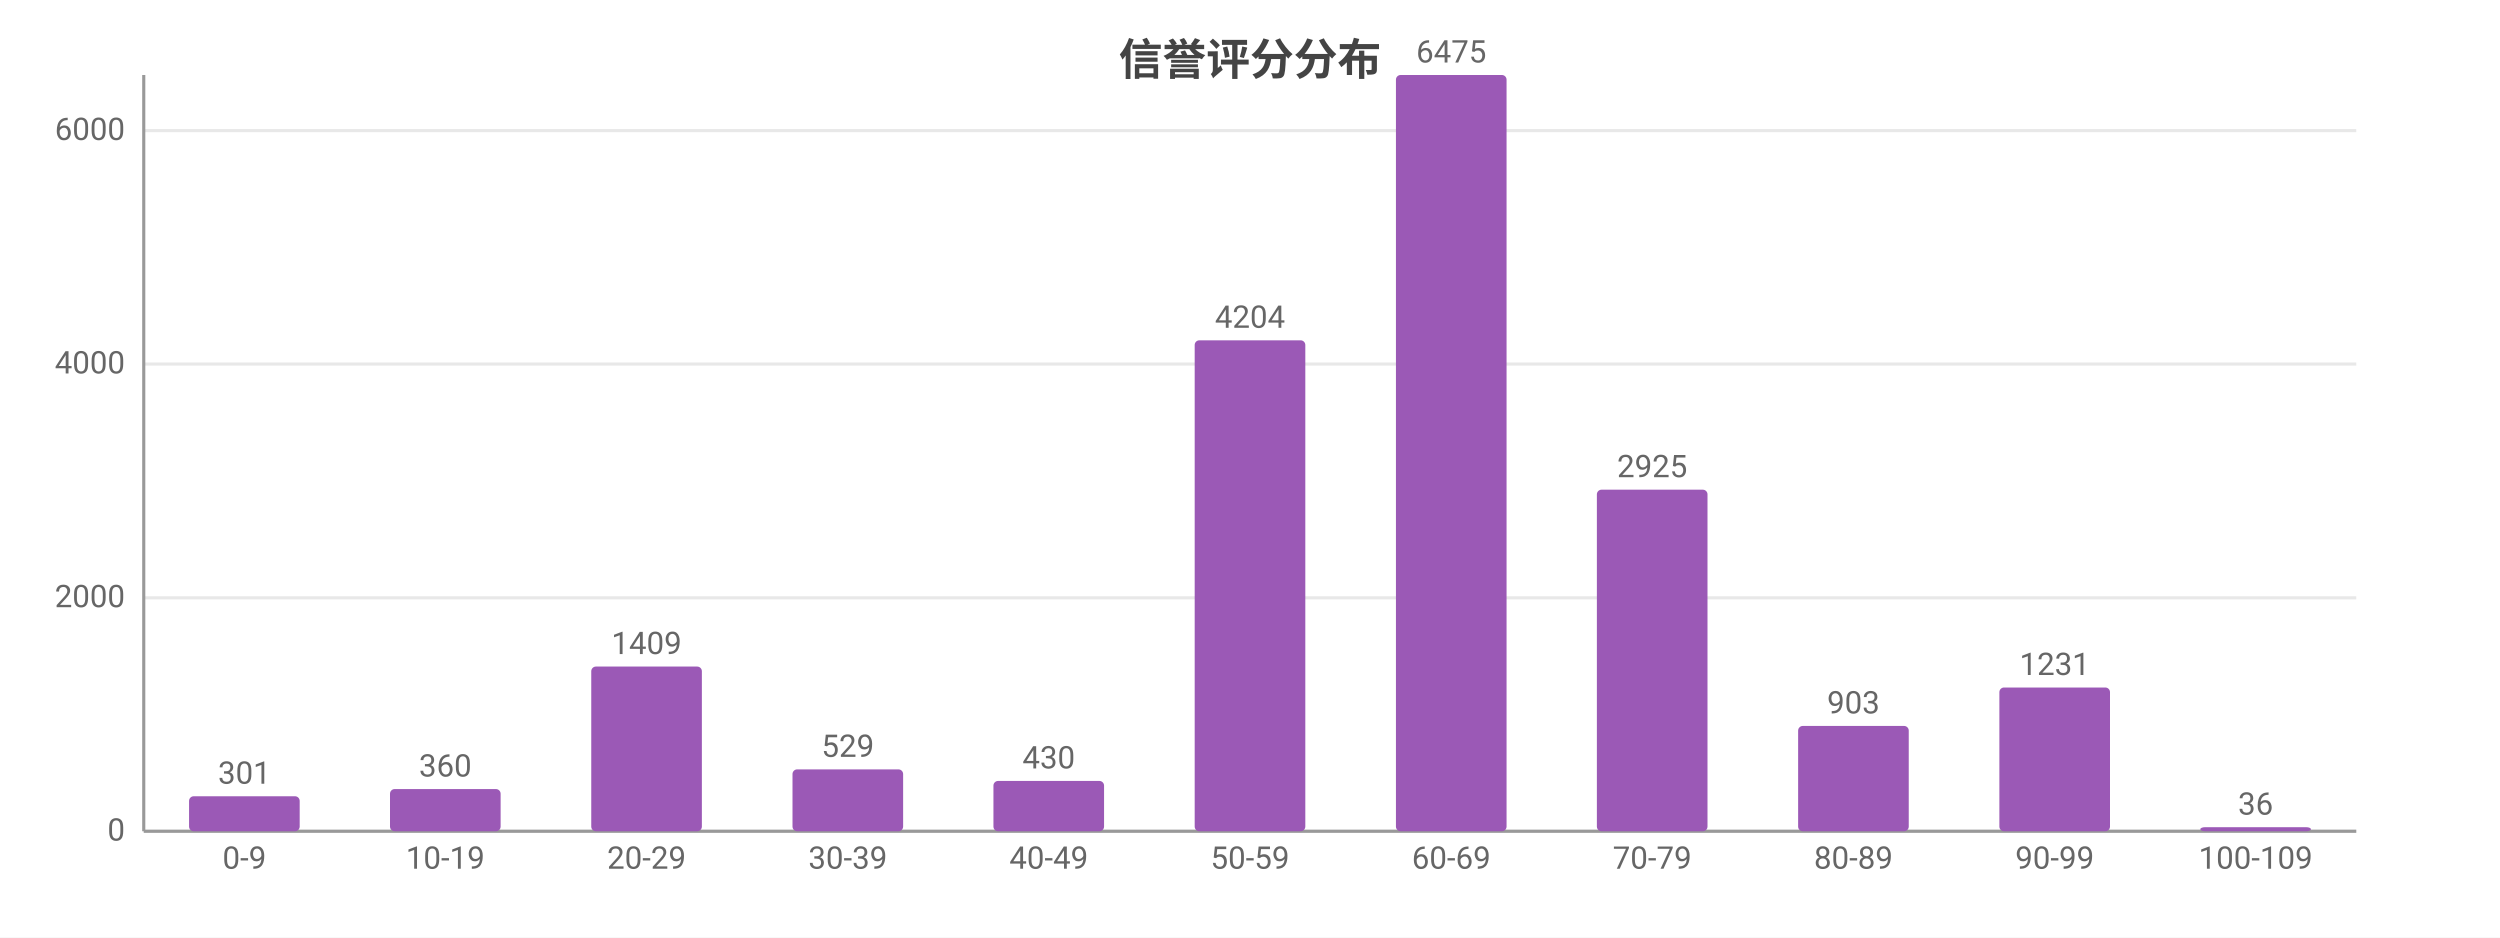
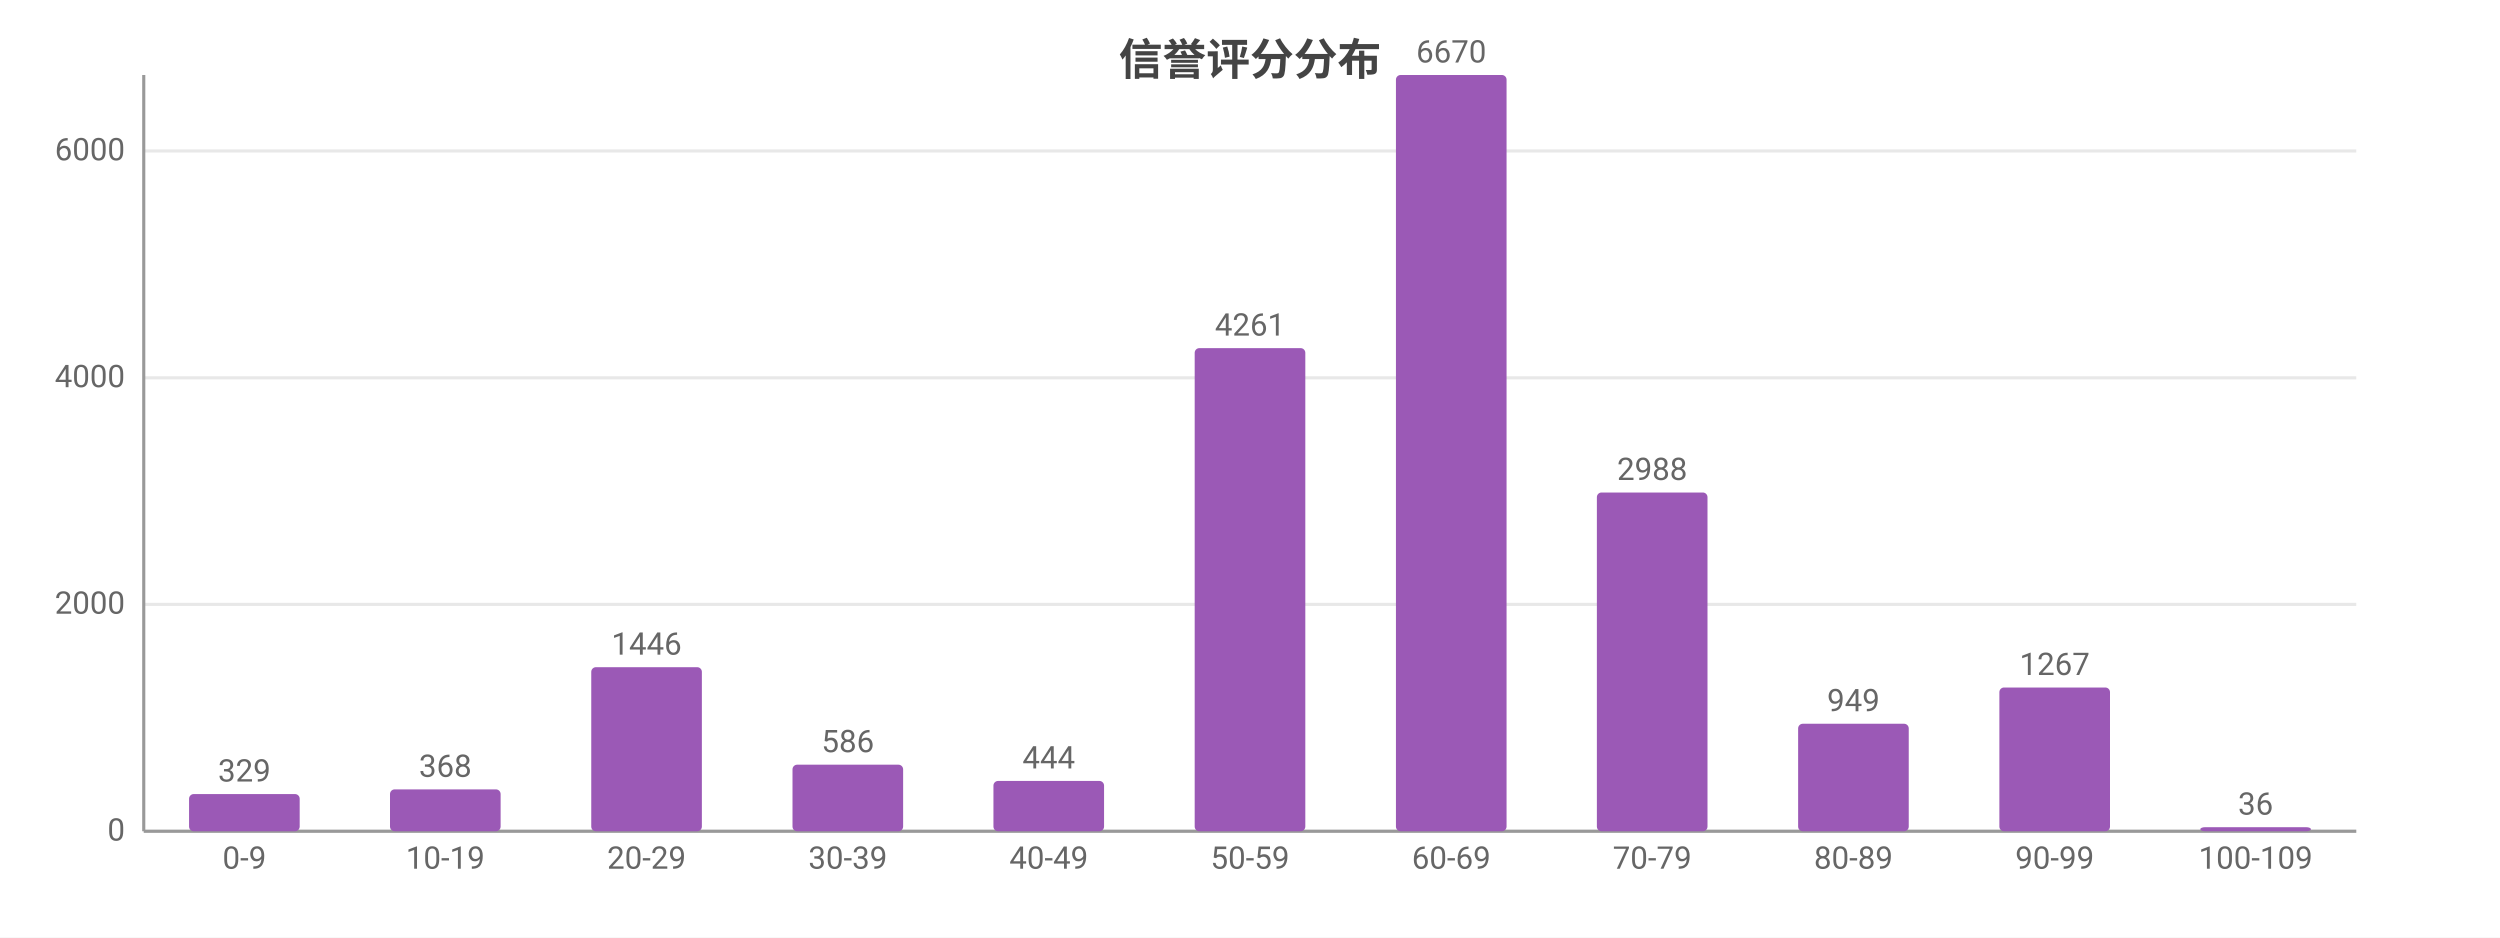
<svg xmlns="http://www.w3.org/2000/svg" width="800" height="300" viewBox="0 0 800 300">
  <rect width="800" height="300" fill="#ffffff" />
  <style>text{font-family:system-ui,-apple-system,'Segoe UI',Roboto,'PingFang SC','Microsoft YaHei','Noto Sans CJK SC',sans-serif}.g{stroke:#e8e8e8;stroke-width:1}.a{stroke:#999;stroke-width:1}.t{font-size:10px;fill:#666}.m{font-size:10px;text-anchor:middle;fill:#666}.e{font-size:10px;text-anchor:end;fill:#666}.l{font-size:11px;fill:#333}.tt{font-size:14px;font-weight:600;text-anchor:middle;fill:#444}.em{font-size:13px;text-anchor:middle;fill:#999}</style>
  <text class="tt" x="400.0" y="24">信誉评分分布</text>
  <line class="g" x1="46" y1="266" x2="754" y2="266" />
  <text class="e" x="40" y="269">0</text>
-   <line class="g" x1="46" y1="191.3" x2="754" y2="191.3" />
-   <text class="e" x="40" y="194.3">2000</text>
-   <line class="g" x1="46" y1="116.5" x2="754" y2="116.5" />
-   <text class="e" x="40" y="119.5">4000</text>
-   <line class="g" x1="46" y1="41.8" x2="754" y2="41.8" />
-   <text class="e" x="40" y="44.8">6000</text>
+   <line class="g" x1="46" y1="193.4" x2="754" y2="193.4" />
+   <text class="e" x="40" y="196.4">2000</text>
+   <line class="g" x1="46" y1="120.9" x2="754" y2="120.9" />
+   <text class="e" x="40" y="123.9">4000</text>
+   <line class="g" x1="46" y1="48.3" x2="754" y2="48.3" />
+   <text class="e" x="40" y="51.3">6000</text>
  <line class="a" x1="46" y1="24" x2="46" y2="266" />
  <line class="a" x1="46" y1="266" x2="754" y2="266" />
-   <rect x="60.5" y="254.8" width="35.4" height="11.2" fill="#9b59b6" rx="1.5" />
-   <text class="m" x="78.2" y="250.8">301</text>
+   <rect x="60.5" y="254.1" width="35.4" height="11.9" fill="#9b59b6" rx="1.5" />
+   <text class="m" x="78.2" y="250.1">329</text>
  <text class="m" x="78.2" y="278">0-9</text>
-   <rect x="124.8" y="252.5" width="35.4" height="13.5" fill="#9b59b6" rx="1.5" />
-   <text class="m" x="142.5" y="248.5">360</text>
+   <rect x="124.8" y="252.6" width="35.4" height="13.4" fill="#9b59b6" rx="1.5" />
+   <text class="m" x="142.5" y="248.6">368</text>
  <text class="m" x="142.5" y="278">10-19</text>
-   <rect x="189.2" y="213.3" width="35.4" height="52.7" fill="#9b59b6" rx="1.5" />
-   <text class="m" x="206.9" y="209.3">1409</text>
+   <rect x="189.2" y="213.5" width="35.4" height="52.5" fill="#9b59b6" rx="1.5" />
+   <text class="m" x="206.9" y="209.5">1446</text>
  <text class="m" x="206.9" y="278">20-29</text>
-   <rect x="253.6" y="246.2" width="35.4" height="19.8" fill="#9b59b6" rx="1.5" />
-   <text class="m" x="271.3" y="242.2">529</text>
+   <rect x="253.6" y="244.7" width="35.4" height="21.3" fill="#9b59b6" rx="1.5" />
+   <text class="m" x="271.3" y="240.7">586</text>
  <text class="m" x="271.3" y="278">30-39</text>
  <rect x="317.9" y="249.9" width="35.4" height="16.1" fill="#9b59b6" rx="1.5" />
-   <text class="m" x="335.6" y="245.9">430</text>
+   <text class="m" x="335.6" y="245.9">444</text>
  <text class="m" x="335.6" y="278">40-49</text>
-   <rect x="382.3" y="108.9" width="35.4" height="157.1" fill="#9b59b6" rx="1.5" />
-   <text class="m" x="400" y="104.9">4204</text>
+   <rect x="382.3" y="111.4" width="35.4" height="154.6" fill="#9b59b6" rx="1.5" />
+   <text class="m" x="400" y="107.4">4261</text>
  <text class="m" x="400" y="278">50-59</text>
  <rect x="446.7" y="24" width="35.4" height="242" fill="#9b59b6" rx="1.5" />
-   <text class="m" x="464.4" y="20">6475</text>
+   <text class="m" x="464.4" y="20">6670</text>
  <text class="m" x="464.4" y="278">60-69</text>
-   <rect x="511.0" y="156.7" width="35.4" height="109.3" fill="#9b59b6" rx="1.5" />
-   <text class="m" x="528.7" y="152.7">2925</text>
+   <rect x="511.0" y="157.6" width="35.4" height="108.4" fill="#9b59b6" rx="1.5" />
+   <text class="m" x="528.7" y="153.6">2988</text>
  <text class="m" x="528.7" y="278">70-79</text>
-   <rect x="575.4" y="232.3" width="35.4" height="33.7" fill="#9b59b6" rx="1.5" />
-   <text class="m" x="593.1" y="228.3">903</text>
+   <rect x="575.4" y="231.6" width="35.4" height="34.4" fill="#9b59b6" rx="1.5" />
+   <text class="m" x="593.1" y="227.6">949</text>
  <text class="m" x="593.1" y="278">80-89</text>
  <rect x="639.8" y="220.0" width="35.4" height="46.0" fill="#9b59b6" rx="1.5" />
-   <text class="m" x="657.5" y="216.0">1231</text>
+   <text class="m" x="657.5" y="216.0">1267</text>
  <text class="m" x="657.5" y="278">90-99</text>
  <rect x="704.1" y="264.7" width="35.4" height="1.3" fill="#9b59b6" rx="1.5" />
  <text class="m" x="721.8" y="260.7">36</text>
  <text class="m" x="721.8" y="278">100-109</text>
</svg>
